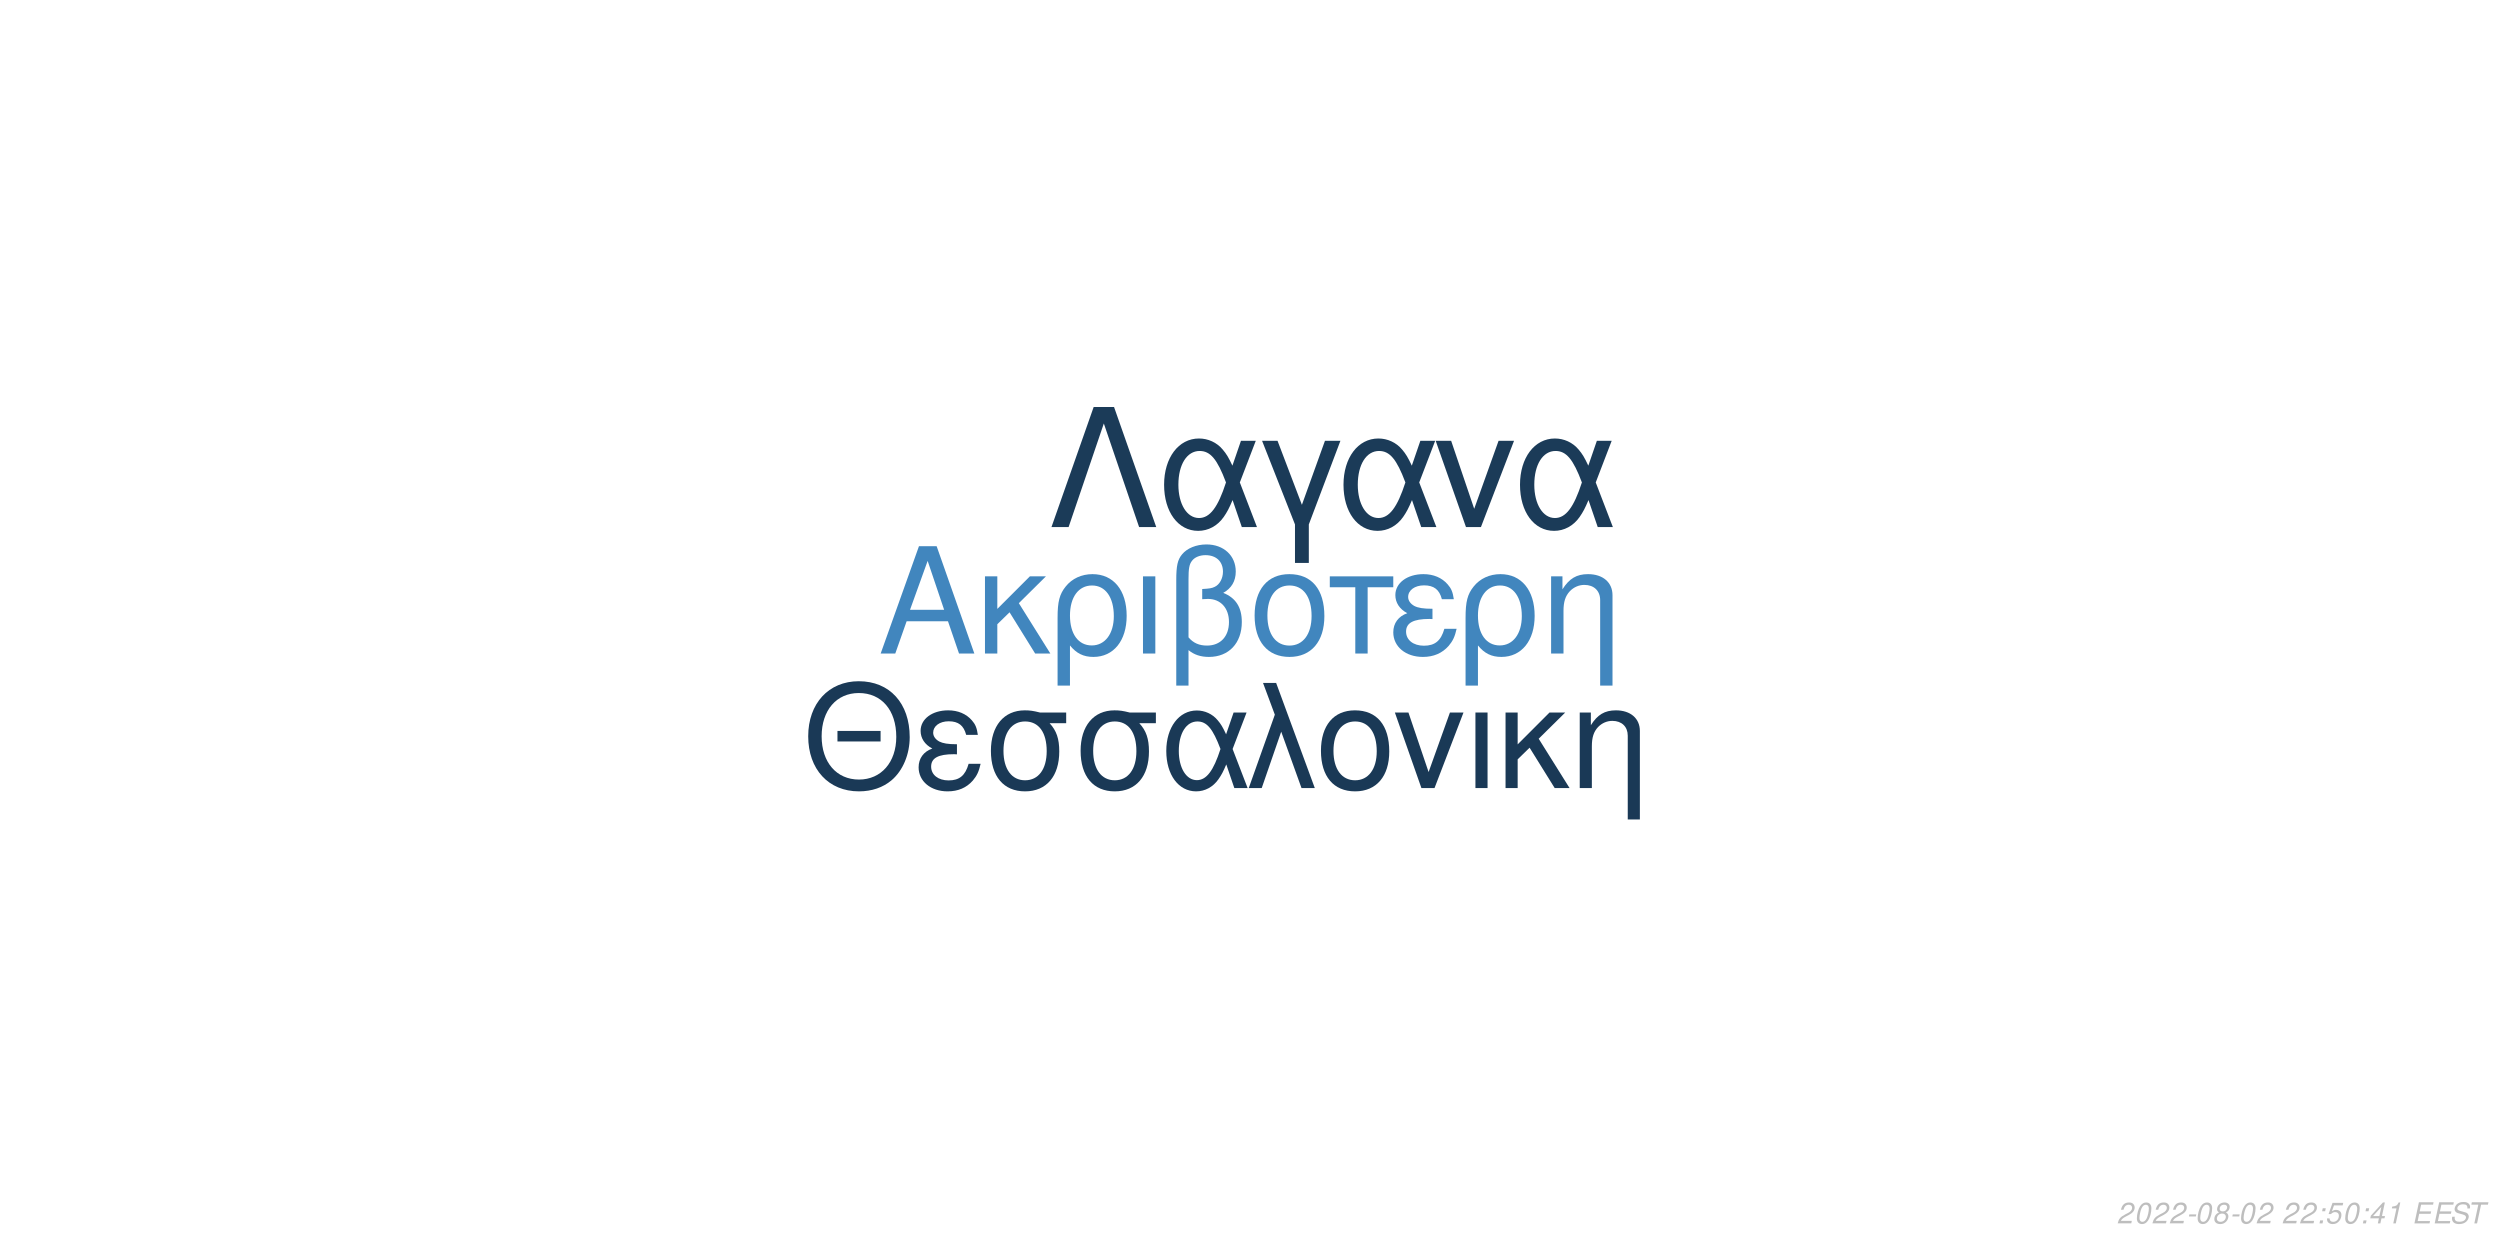
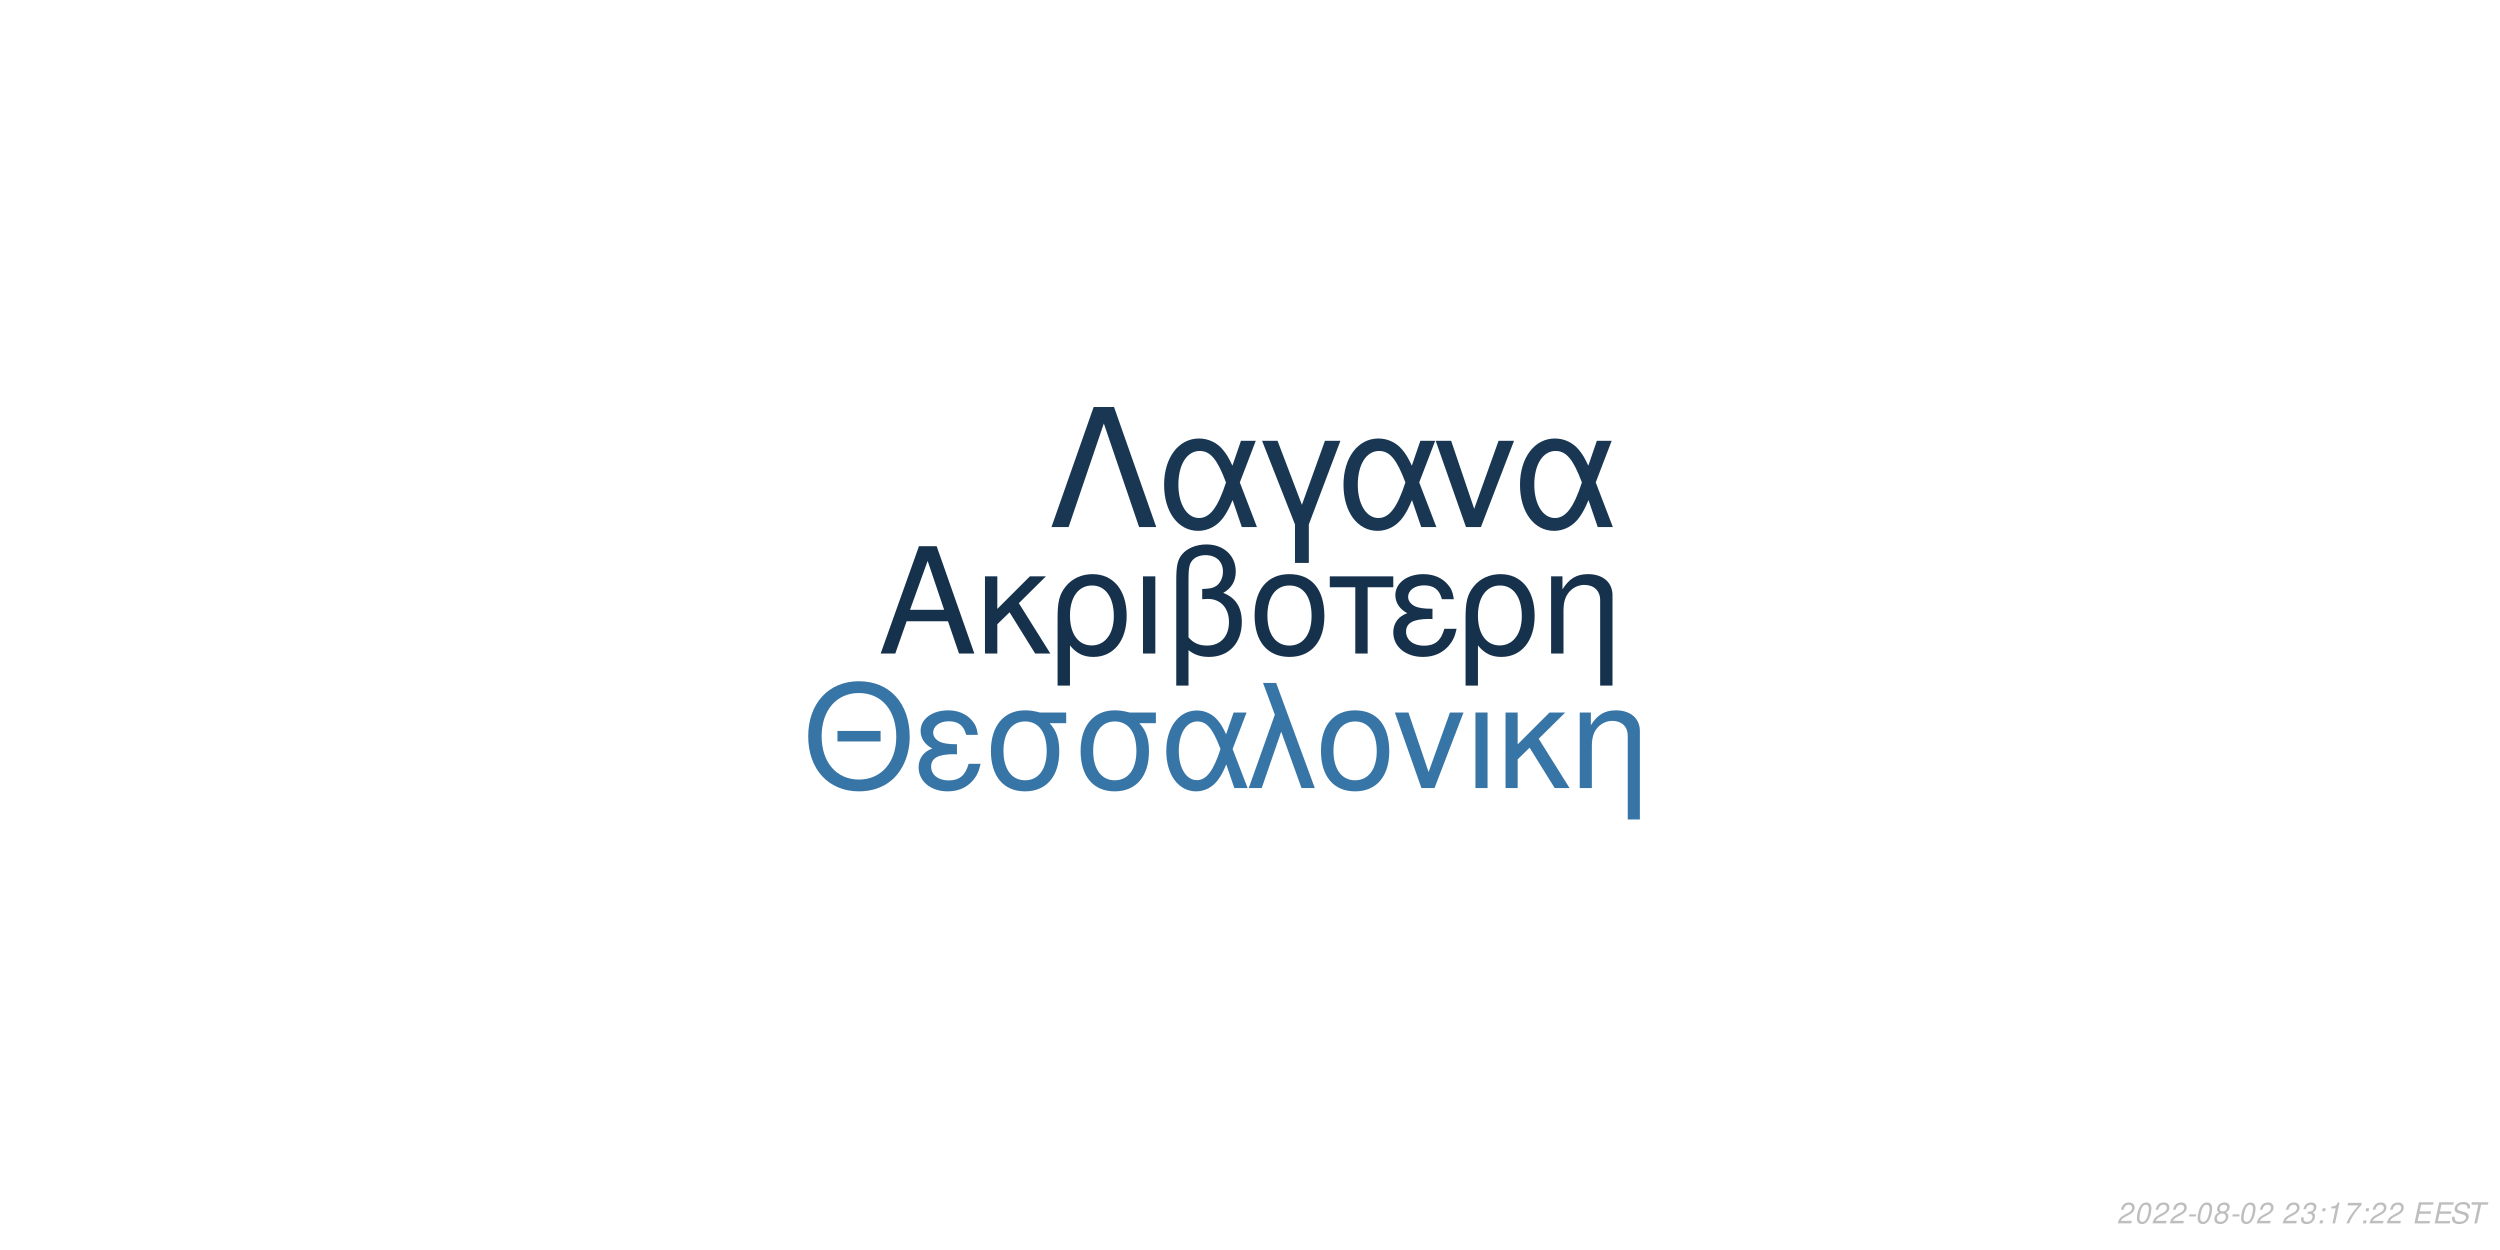
<svg xmlns="http://www.w3.org/2000/svg" xmlns:xlink="http://www.w3.org/1999/xlink" width="864pt" height="432pt" viewBox="0 0 864 432" version="1.1">
  <defs>
    <g>
      <symbol overflow="visible" id="glyph0-0">
        <path style="stroke:none;" d="" />
      </symbol>
      <symbol overflow="visible" id="glyph0-1">
        <path style="stroke:none;" d="M 24.125 -11.141 L 27.938 0 L 33.234 0 L 20.203 -37.094 L 14.094 -37.094 L 0.859 0 L 5.906 0 L 9.828 -11.141 Z M 22.797 -15.109 L 11 -15.109 L 17.094 -32.016 Z M 22.797 -15.109 " />
      </symbol>
      <symbol overflow="visible" id="glyph0-2">
        <path style="stroke:none;" d="M 7.172 -15.422 L 7.172 -26.672 L 2.906 -26.672 L 2.906 0 L 7.172 0 L 7.172 -10.125 L 11.406 -14.25 L 20.25 0 L 25.5 0 L 14.609 -17.406 L 23.969 -26.672 L 18.422 -26.672 Z M 7.172 -15.422 " />
      </symbol>
      <symbol overflow="visible" id="glyph0-3">
        <path style="stroke:none;" d="M 3 11.094 L 7.281 11.094 L 7.281 -2.797 C 9.516 -0.047 11.953 1.172 15.375 1.172 C 22.344 1.172 26.875 -4.422 26.875 -13.031 C 26.875 -21.891 22.297 -27.438 15.062 -27.438 C 11.297 -27.438 7.984 -25.906 5.797 -23.156 C 3.672 -20.516 3 -17.969 3 -12.359 Z M 14.906 -23.516 C 19.547 -23.516 22.438 -19.438 22.438 -12.922 C 22.438 -6.812 19.391 -2.797 14.812 -2.797 C 10.172 -2.797 7.281 -6.766 7.281 -13.125 C 7.281 -19.484 10.234 -23.516 14.906 -23.516 Z M 14.906 -23.516 " />
      </symbol>
      <symbol overflow="visible" id="glyph0-4">
        <path style="stroke:none;" d="M 3.516 0 L 7.781 0 L 7.781 -26.672 L 3.516 -26.672 Z M 3.516 0 " />
      </symbol>
      <symbol overflow="visible" id="glyph0-5">
        <path style="stroke:none;" d="M 4.016 11.094 L 8.25 11.094 L 8.25 -1.172 C 10.172 0.406 12.422 1.172 15.312 1.172 C 22.188 1.172 26.672 -3.609 26.672 -10.891 C 26.672 -15.984 24.578 -19.234 20.25 -20.969 C 23.109 -22.547 24.578 -25.031 24.578 -28.344 C 24.578 -33.844 20.406 -37.703 14.453 -37.703 C 10.938 -37.703 7.734 -36.391 6 -34.25 C 4.484 -32.422 4.016 -30.328 4.016 -25.391 Z M 8.25 -25.656 C 8.25 -29.359 8.5 -30.844 9.469 -32.062 C 10.375 -33.281 12.156 -34 14.094 -34 C 17.812 -34 20.156 -31.812 20.156 -28.297 C 20.156 -25.953 18.984 -23.812 17.297 -23.047 C 16.281 -22.547 15.469 -22.438 12.984 -22.297 L 12.984 -18.781 C 13.734 -18.828 14.344 -18.875 14.969 -18.875 C 19.344 -18.875 22.234 -15.719 22.234 -10.891 C 22.234 -5.906 19.281 -2.75 14.656 -2.75 C 11.953 -2.75 9.922 -3.609 8.25 -5.594 Z M 8.25 -25.656 " />
      </symbol>
      <symbol overflow="visible" id="glyph0-6">
        <path style="stroke:none;" d="M 14.094 -27.438 C 6.562 -27.438 2.094 -22.094 2.094 -13.125 C 2.094 -4.125 6.562 1.172 14.141 1.172 C 21.672 1.172 26.203 -4.172 26.203 -12.922 C 26.203 -22.188 21.828 -27.438 14.094 -27.438 Z M 14.141 -23.516 C 18.938 -23.516 21.781 -19.594 21.781 -12.984 C 21.781 -6.672 18.828 -2.75 14.141 -2.75 C 9.422 -2.75 6.516 -6.672 6.516 -13.125 C 6.516 -19.594 9.422 -23.516 14.141 -23.516 Z M 14.141 -23.516 " />
      </symbol>
      <symbol overflow="visible" id="glyph0-7">
        <path style="stroke:none;" d="M 7.891 0 L 12.156 0 L 12.156 -22.906 L 21.016 -22.906 L 21.016 -26.672 L -0.922 -26.672 L -0.922 -22.906 L 7.891 -22.906 Z M 7.891 0 " />
      </symbol>
      <symbol overflow="visible" id="glyph0-8">
        <path style="stroke:none;" d="M 14.562 -15.469 C 11.344 -15.469 9.562 -15.781 8.297 -16.438 C 6.922 -17.203 6.156 -18.328 6.156 -19.547 C 6.156 -21.891 8.453 -23.562 11.656 -23.562 C 15.062 -23.562 16.953 -22.094 17.812 -18.781 L 21.938 -18.781 C 21.578 -21.266 21.062 -22.5 19.797 -23.922 C 17.812 -26.203 14.906 -27.438 11.453 -27.438 C 5.797 -27.438 1.734 -24.375 1.734 -20.203 C 1.734 -17.609 3.156 -15.375 5.859 -13.938 C 2.797 -12.875 1.016 -10.484 1.016 -7.328 C 1.016 -2.391 5.297 1.172 11.25 1.172 C 14.969 1.172 17.906 -0.109 20.156 -2.641 C 21.578 -4.328 22.297 -5.797 22.906 -8.547 L 18.672 -8.547 C 17.5 -4.422 15.422 -2.703 11.609 -2.703 C 7.938 -2.703 5.438 -4.688 5.438 -7.578 C 5.438 -10.578 7.938 -11.953 13.484 -11.953 C 13.641 -11.953 14.094 -11.953 14.562 -11.906 Z M 14.562 -15.469 " />
      </symbol>
      <symbol overflow="visible" id="glyph0-9">
        <path style="stroke:none;" d="M 3.562 -26.672 L 3.562 0 L 7.844 0 L 7.844 -14.703 C 7.844 -17.906 8.5 -19.891 10.031 -21.531 C 11.406 -22.953 13.188 -23.719 15.062 -23.719 C 18.375 -23.719 20.516 -21.672 20.516 -18.469 L 20.516 11.094 L 24.781 11.094 L 24.781 -20.156 C 24.781 -24.578 21.469 -27.438 16.328 -27.438 C 12.359 -27.438 9.828 -25.906 7.484 -22.188 L 7.484 -26.672 Z M 3.562 -26.672 " />
      </symbol>
      <symbol overflow="visible" id="glyph1-0">
        <path style="stroke:none;" d="" />
      </symbol>
      <symbol overflow="visible" id="glyph1-1">
        <path style="stroke:none;" d="M 26.859 -19.734 L 11.953 -19.734 L 11.953 -16.094 L 26.859 -16.094 Z M 19.328 -36.922 C 8.922 -36.922 1.844 -29.25 1.844 -17.891 C 1.844 -6.484 8.875 1.141 19.391 1.141 C 23.812 1.141 27.703 -0.203 30.641 -2.688 C 34.578 -6.031 36.922 -11.656 36.922 -17.594 C 36.922 -29.297 30 -36.922 19.328 -36.922 Z M 19.328 -32.844 C 27.203 -32.844 32.281 -26.906 32.281 -17.688 C 32.281 -8.922 27.062 -2.938 19.391 -2.938 C 11.609 -2.938 6.484 -8.922 6.484 -17.891 C 6.484 -26.859 11.609 -32.844 19.328 -32.844 Z M 19.328 -32.844 " />
      </symbol>
      <symbol overflow="visible" id="glyph1-2">
        <path style="stroke:none;" d="M 14.25 -15.141 C 11.109 -15.141 9.375 -15.453 8.125 -16.094 C 6.781 -16.844 6.031 -17.938 6.031 -19.141 C 6.031 -21.422 8.266 -23.078 11.406 -23.078 C 14.75 -23.078 16.594 -21.625 17.438 -18.391 L 21.469 -18.391 C 21.125 -20.828 20.625 -22.031 19.391 -23.422 C 17.438 -25.656 14.594 -26.859 11.219 -26.859 C 5.688 -26.859 1.688 -23.875 1.688 -19.781 C 1.688 -17.234 3.094 -15.047 5.734 -13.656 C 2.734 -12.609 1 -10.266 1 -7.172 C 1 -2.344 5.188 1.141 11.016 1.141 C 14.656 1.141 17.547 -0.094 19.734 -2.594 C 21.125 -4.234 21.828 -5.688 22.422 -8.375 L 18.281 -8.375 C 17.141 -4.328 15.094 -2.641 11.359 -2.641 C 7.766 -2.641 5.328 -4.578 5.328 -7.422 C 5.328 -10.359 7.766 -11.703 13.203 -11.703 C 13.359 -11.703 13.797 -11.703 14.25 -11.656 Z M 14.25 -15.141 " />
      </symbol>
      <symbol overflow="visible" id="glyph1-3">
        <path style="stroke:none;" d="M 29 -26.109 L 19.938 -26.109 C 17.594 -26.703 16.438 -26.859 14.703 -26.859 C 7.469 -26.859 2.984 -21.469 2.984 -12.859 C 2.984 -4.031 7.375 1.141 14.797 1.141 C 22.172 1.141 26.609 -4.078 26.609 -12.656 C 26.609 -17.047 25.656 -19.828 23.266 -22.422 L 29 -22.422 Z M 14.797 -23.016 C 19.531 -23.016 22.266 -19.234 22.266 -12.75 C 22.266 -6.531 19.438 -2.688 14.797 -2.688 C 10.172 -2.688 7.328 -6.531 7.328 -12.859 C 7.328 -19.188 10.172 -23.016 14.797 -23.016 Z M 14.797 -23.016 " />
      </symbol>
      <symbol overflow="visible" id="glyph1-4">
        <path style="stroke:none;" d="M 29.344 -26.109 L 24.859 -26.109 L 22.266 -18.578 C 21.125 -21.031 20.484 -22.125 19.328 -23.469 C 17.547 -25.609 14.906 -26.812 12.156 -26.812 C 5.984 -26.812 1.594 -20.984 1.594 -12.812 C 1.594 -4.578 5.828 1.141 11.906 1.141 C 14.953 1.141 17.734 -0.344 19.625 -3.047 C 20.672 -4.531 21.281 -5.688 22.328 -8.172 L 25.109 0 L 29.703 0 L 24.516 -13.5 Z M 20.328 -13.5 C 17.891 -5.922 15.453 -2.734 12.156 -2.734 C 8.516 -2.734 5.922 -6.922 5.922 -12.812 C 5.922 -18.938 8.516 -23.016 12.359 -23.016 C 15.594 -23.016 17.688 -20.531 20.328 -13.5 Z M 20.328 -13.5 " />
      </symbol>
      <symbol overflow="visible" id="glyph1-5">
        <path style="stroke:none;" d="M 1.094 0 L 5.578 0 L 12.312 -19.484 L 19.328 0 L 23.922 0 L 10.562 -36.328 L 6.031 -36.328 L 10.109 -25.359 Z M 1.094 0 " />
      </symbol>
      <symbol overflow="visible" id="glyph1-6">
        <path style="stroke:none;" d="M 13.797 -26.859 C 6.422 -26.859 2.047 -21.625 2.047 -12.859 C 2.047 -4.031 6.422 1.141 13.859 1.141 C 21.234 1.141 25.656 -4.078 25.656 -12.656 C 25.656 -21.719 21.375 -26.859 13.797 -26.859 Z M 13.859 -23.016 C 18.531 -23.016 21.328 -19.188 21.328 -12.703 C 21.328 -6.531 18.438 -2.688 13.859 -2.688 C 9.219 -2.688 6.375 -6.531 6.375 -12.859 C 6.375 -19.188 9.219 -23.016 13.859 -23.016 Z M 13.859 -23.016 " />
      </symbol>
      <symbol overflow="visible" id="glyph1-7">
        <path style="stroke:none;" d="M 14.297 0 L 24.312 -26.109 L 19.625 -26.109 L 12.25 -5.531 L 5.281 -26.109 L 0.594 -26.109 L 9.766 0 Z M 14.297 0 " />
      </symbol>
      <symbol overflow="visible" id="glyph1-8">
        <path style="stroke:none;" d="M 3.438 0 L 7.625 0 L 7.625 -26.109 L 3.438 -26.109 Z M 3.438 0 " />
      </symbol>
      <symbol overflow="visible" id="glyph1-9">
        <path style="stroke:none;" d="M 7.031 -15.094 L 7.031 -26.109 L 2.844 -26.109 L 2.844 0 L 7.031 0 L 7.031 -9.922 L 11.156 -13.953 L 19.828 0 L 24.969 0 L 14.297 -17.047 L 23.469 -26.109 L 18.031 -26.109 Z M 7.031 -15.094 " />
      </symbol>
      <symbol overflow="visible" id="glyph1-10">
        <path style="stroke:none;" d="M 3.484 -26.109 L 3.484 0 L 7.672 0 L 7.672 -14.406 C 7.672 -17.547 8.328 -19.484 9.812 -21.078 C 11.156 -22.469 12.906 -23.219 14.75 -23.219 C 17.984 -23.219 20.078 -21.234 20.078 -18.094 L 20.078 10.859 L 24.266 10.859 L 24.266 -19.734 C 24.266 -24.062 21.031 -26.859 16 -26.859 C 12.109 -26.859 9.609 -25.359 7.328 -21.719 L 7.328 -26.109 Z M 3.484 -26.109 " />
      </symbol>
      <symbol overflow="visible" id="glyph2-0">
        <path style="stroke:none;" d="" />
      </symbol>
      <symbol overflow="visible" id="glyph2-1">
        <path style="stroke:none;" d="M 22.531 -41.484 L 15.484 -41.484 L 0.906 0 L 6.828 0 L 19 -35.797 L 31.188 0 L 37.109 0 Z M 22.531 -41.484 " />
      </symbol>
      <symbol overflow="visible" id="glyph2-2">
        <path style="stroke:none;" d="M 33.516 -29.812 L 28.391 -29.812 L 25.438 -21.219 C 24.125 -24.016 23.391 -25.266 22.078 -26.797 C 20.031 -29.25 17.016 -30.609 13.891 -30.609 C 6.828 -30.609 1.828 -23.953 1.828 -14.625 C 1.828 -5.234 6.656 1.312 13.594 1.312 C 17.078 1.312 20.266 -0.391 22.422 -3.469 C 23.609 -5.172 24.297 -6.484 25.5 -9.328 L 28.688 0 L 33.922 0 L 28 -15.422 Z M 23.219 -15.422 C 20.422 -6.766 17.641 -3.125 13.891 -3.125 C 9.734 -3.125 6.766 -7.906 6.766 -14.625 C 6.766 -21.625 9.734 -26.297 14.109 -26.297 C 17.812 -26.297 20.203 -23.453 23.219 -15.422 Z M 23.219 -15.422 " />
      </symbol>
      <symbol overflow="visible" id="glyph2-3">
        <path style="stroke:none;" d="M 12.062 12.406 L 16.844 12.406 L 16.844 -0.906 L 27.766 -29.812 L 22.422 -29.812 L 14.453 -7.688 L 6.031 -29.812 L 0.688 -29.812 L 12.062 -0.906 Z M 12.062 12.406 " />
      </symbol>
      <symbol overflow="visible" id="glyph2-4">
        <path style="stroke:none;" d="M 16.328 0 L 27.766 -29.812 L 22.422 -29.812 L 14 -6.312 L 6.031 -29.812 L 0.688 -29.812 L 11.156 0 Z M 16.328 0 " />
      </symbol>
      <symbol overflow="visible" id="glyph3-0">
        <path style="stroke:none;" d="" />
      </symbol>
      <symbol overflow="visible" id="glyph3-1">
        <path style="stroke:none;" d="M 5.234 -0.875 L 1.469 -0.875 C 1.641 -1.375 2.203 -1.891 3.109 -2.344 L 4.234 -2.938 C 5.562 -3.625 6.219 -4.469 6.219 -5.484 C 6.219 -5.938 6.062 -6.359 5.797 -6.656 C 5.469 -7.047 4.984 -7.234 4.312 -7.234 C 2.766 -7.234 1.891 -6.453 1.484 -4.734 L 2.375 -4.734 C 2.484 -5.188 2.609 -5.484 2.797 -5.75 C 3.094 -6.203 3.609 -6.453 4.188 -6.453 C 4.891 -6.453 5.344 -6.031 5.344 -5.375 C 5.344 -4.703 4.859 -4.094 4.016 -3.656 L 2.984 -3.125 C 1.234 -2.188 0.797 -1.656 0.344 -0.016 L 5.047 -0.016 Z M 5.234 -0.875 " />
      </symbol>
      <symbol overflow="visible" id="glyph3-2">
        <path style="stroke:none;" d="M 4.203 -7.234 C 3.375 -7.234 2.688 -6.812 2.125 -5.984 C 1.484 -5.047 0.984 -3.188 0.984 -1.734 C 0.984 -1.109 1.172 -0.562 1.484 -0.266 C 1.797 0.047 2.281 0.234 2.766 0.234 C 3.625 0.234 4.281 -0.156 4.859 -1.016 C 5.516 -1.953 6 -3.797 6 -5.266 C 6 -6.5 5.328 -7.234 4.203 -7.234 Z M 4.094 -6.453 C 4.734 -6.453 5.125 -5.984 5.125 -5.156 C 5.125 -4.203 4.781 -2.625 4.406 -1.812 C 3.984 -0.938 3.516 -0.547 2.875 -0.547 C 2.25 -0.547 1.875 -1.031 1.875 -1.828 C 1.875 -2.797 2.203 -4.344 2.594 -5.203 C 2.984 -6.047 3.453 -6.453 4.094 -6.453 Z M 4.094 -6.453 " />
      </symbol>
      <symbol overflow="visible" id="glyph3-3">
        <path style="stroke:none;" d="M 3.516 -3.125 L 1.125 -3.125 L 0.969 -2.406 L 3.359 -2.406 Z M 3.516 -3.125 " />
      </symbol>
      <symbol overflow="visible" id="glyph3-4">
        <path style="stroke:none;" d="M 4.766 -3.797 C 5.078 -3.969 5.234 -4.078 5.438 -4.234 C 5.812 -4.594 6.062 -5.172 6.062 -5.734 C 6.062 -6.625 5.344 -7.234 4.266 -7.234 C 2.812 -7.234 1.703 -6.219 1.703 -4.875 C 1.703 -4.406 1.875 -4.125 2.359 -3.812 C 1.297 -3.312 0.75 -2.516 0.75 -1.469 C 0.75 -0.438 1.547 0.234 2.812 0.234 C 3.656 0.234 4.359 -0.094 4.938 -0.734 C 5.359 -1.234 5.609 -1.859 5.609 -2.438 C 5.609 -3.047 5.312 -3.516 4.766 -3.797 Z M 4.109 -6.453 C 4.797 -6.453 5.188 -6.125 5.188 -5.578 C 5.188 -5.266 5.062 -4.922 4.859 -4.672 C 4.562 -4.312 4.188 -4.156 3.656 -4.156 C 2.984 -4.156 2.594 -4.453 2.594 -4.984 C 2.594 -5.859 3.203 -6.453 4.109 -6.453 Z M 3.453 -3.406 C 4.234 -3.406 4.734 -2.984 4.734 -2.312 C 4.734 -1.312 3.922 -0.547 2.875 -0.547 C 2.125 -0.547 1.625 -0.969 1.625 -1.625 C 1.625 -2.609 2.438 -3.406 3.453 -3.406 Z M 3.453 -3.406 " />
      </symbol>
      <symbol overflow="visible" id="glyph3-5">
        <path style="stroke:none;" d="" />
      </symbol>
      <symbol overflow="visible" id="glyph3-6">
+         <path style="stroke:none;" d="M 2.922 -3.312 C 3.125 -3.344 3.234 -3.344 3.375 -3.344 C 4.203 -3.344 4.688 -3 4.688 -2.406 C 4.688 -1.312 3.906 -0.547 2.781 -0.547 C 2.047 -0.547 1.594 -0.938 1.594 -1.562 C 1.594 -1.719 1.609 -1.844 1.656 -2.094 L 0.766 -2.094 C 0.734 -1.797 0.719 -1.641 0.719 -1.469 C 0.719 -0.375 1.406 0.234 2.641 0.234 C 3.547 0.234 4.297 -0.078 4.812 -0.656 C 5.266 -1.156 5.562 -1.875 5.562 -2.547 C 5.562 -3.125 5.344 -3.453 4.797 -3.734 C 5.641 -4.234 6.016 -4.844 6.016 -5.734 C 6.016 -6.656 5.312 -7.234 4.203 -7.234 C 3.375 -7.234 2.672 -6.938 2.188 -6.375 C 1.891 -6.031 1.703 -5.641 1.516 -4.906 L 2.391 -4.906 C 2.5 -5.359 2.594 -5.594 2.734 -5.812 C 3.047 -6.234 3.516 -6.453 4.078 -6.453 C 4.734 -6.453 5.141 -6.125 5.141 -5.578 C 5.141 -5.188 5.016 -4.797 4.797 -4.547 C 4.516 -4.234 4 -4.062 3.266 -4.062 L 3.078 -4.062 Z M 2.922 -3.312 " />
+       </symbol>
+       <symbol overflow="visible" id="glyph3-7">
        <path style="stroke:none;" d="M 2.359 -1.031 L 1.312 -1.031 L 1.094 0 L 2.141 0 Z M 3.266 -5.234 L 2.219 -5.234 L 2 -4.203 L 3.047 -4.203 Z M 3.266 -5.234 " />
      </symbol>
-       <symbol overflow="visible" id="glyph3-7">
-         <path style="stroke:none;" d="M 6.297 -7.094 L 2.594 -7.094 L 1.234 -3.234 L 2.047 -3.234 C 2.656 -3.766 2.938 -3.906 3.531 -3.906 C 4.328 -3.906 4.797 -3.453 4.797 -2.688 C 4.797 -1.438 3.969 -0.547 2.828 -0.547 C 2.031 -0.547 1.609 -0.938 1.578 -1.734 L 0.703 -1.734 L 0.703 -1.516 C 0.703 -0.938 0.844 -0.547 1.188 -0.266 C 1.562 0.062 2.078 0.234 2.703 0.234 C 3.656 0.234 4.391 -0.156 4.984 -0.922 C 5.422 -1.5 5.672 -2.234 5.672 -2.953 C 5.672 -4 4.938 -4.672 3.812 -4.672 C 3.328 -4.672 2.906 -4.547 2.406 -4.234 L 3.109 -6.219 L 6.109 -6.219 Z M 6.297 -7.094 " />
-       </symbol>
      <symbol overflow="visible" id="glyph3-8">
-         <path style="stroke:none;" d="M 3.625 -1.75 L 3.266 0 L 4.141 0 L 4.516 -1.75 L 5.562 -1.75 L 5.734 -2.531 L 4.688 -2.531 L 5.688 -7.234 L 5.016 -7.234 L 0.844 -2.672 L 0.641 -1.75 Z M 3.797 -2.531 L 1.594 -2.531 L 4.469 -5.703 Z M 3.797 -2.531 " />
+         <path style="stroke:none;" d="M 3.703 -5.188 L 2.594 0 L 3.469 0 L 5.016 -7.234 L 4.438 -7.234 C 3.906 -6.156 3.688 -6.016 2.234 -5.812 L 2.109 -5.188 Z M 3.703 -5.188 " />
      </symbol>
      <symbol overflow="visible" id="glyph3-9">
-         <path style="stroke:none;" d="M 3.703 -5.188 L 2.594 0 L 3.469 0 L 5.016 -7.234 L 4.438 -7.234 C 3.906 -6.156 3.688 -6.016 2.234 -5.812 L 2.109 -5.188 Z M 3.703 -5.188 " />
+         <path style="stroke:none;" d="M 6.703 -7.094 L 1.953 -7.094 L 1.766 -6.219 L 5.594 -6.219 C 3.344 -3.688 2.266 -2.109 1.375 0 L 2.344 0 C 3.031 -1.906 4.828 -4.594 6.547 -6.281 Z M 6.703 -7.094 " />
      </symbol>
      <symbol overflow="visible" id="glyph3-10">
        <path style="stroke:none;" d="M 2.547 -3.312 L 6.5 -3.312 L 6.688 -4.141 L 2.719 -4.141 L 3.219 -6.469 L 7.344 -6.469 L 7.516 -7.297 L 2.453 -7.297 L 0.906 0 L 6.125 0 L 6.297 -0.812 L 2.016 -0.812 Z M 2.547 -3.312 " />
      </symbol>
      <symbol overflow="visible" id="glyph3-11">
        <path style="stroke:none;" d="M 7.062 -5.156 C 7.125 -5.438 7.141 -5.562 7.141 -5.703 C 7.141 -6.156 6.938 -6.594 6.594 -6.891 C 6.188 -7.25 5.656 -7.406 4.875 -7.406 C 3.844 -7.406 3.047 -7.125 2.5 -6.562 C 2.094 -6.141 1.781 -5.438 1.781 -4.922 C 1.781 -4.297 2.219 -3.766 2.891 -3.562 L 4.594 -3.094 C 5.406 -2.859 5.734 -2.578 5.734 -2.094 C 5.734 -1.781 5.547 -1.406 5.266 -1.141 C 4.844 -0.766 4.266 -0.578 3.453 -0.578 C 2.328 -0.578 1.812 -0.984 1.812 -1.906 C 1.812 -2.047 1.812 -2.125 1.844 -2.312 L 0.984 -2.312 C 0.906 -2.062 0.891 -1.906 0.891 -1.688 C 0.891 -0.484 1.797 0.234 3.297 0.234 C 4.359 0.234 5.234 -0.062 5.812 -0.609 C 6.344 -1.078 6.688 -1.797 6.688 -2.375 C 6.688 -2.641 6.609 -2.906 6.453 -3.156 C 6.234 -3.5 5.938 -3.703 5.469 -3.828 L 3.75 -4.312 C 2.984 -4.547 2.734 -4.734 2.734 -5.188 C 2.734 -5.547 2.875 -5.844 3.188 -6.109 C 3.547 -6.438 4.031 -6.594 4.703 -6.594 C 5.266 -6.594 5.688 -6.484 5.906 -6.297 C 6.094 -6.125 6.219 -5.797 6.219 -5.516 C 6.219 -5.422 6.203 -5.344 6.188 -5.156 Z M 7.062 -5.156 " />
      </symbol>
      <symbol overflow="visible" id="glyph3-12">
        <path style="stroke:none;" d="M 4.938 -6.469 L 7.312 -6.469 L 7.484 -7.297 L 1.75 -7.297 L 1.578 -6.469 L 3.984 -6.469 L 2.609 0 L 3.547 0 Z M 4.938 -6.469 " />
      </symbol>
    </g>
  </defs>
  <g id="surface1">
    <rect x="0" y="0" width="864" height="432" style="fill:rgb(100%,100%,100%);fill-opacity:1;stroke:none;" />
-     <g style="fill:rgb(25.49%,52.549%,74.51%);fill-opacity:1;">
+     <g style="fill:rgb(8.627%,19.216%,29.412%);fill-opacity:1;">
      <use xlink:href="#glyph0-1" x="303.5" y="225.861" />
      <use xlink:href="#glyph0-2" x="337.5" y="225.861" />
      <use xlink:href="#glyph0-3" x="362.5" y="225.861" />
      <use xlink:href="#glyph0-4" x="391.5" y="225.861" />
      <use xlink:href="#glyph0-5" x="402.5" y="225.861" />
      <use xlink:href="#glyph0-6" x="431.5" y="225.861" />
      <use xlink:href="#glyph0-7" x="460.5" y="225.861" />
      <use xlink:href="#glyph0-8" x="480.5" y="225.861" />
      <use xlink:href="#glyph0-3" x="503.5" y="225.861" />
      <use xlink:href="#glyph0-9" x="532.5" y="225.861" />
    </g>
-     <g style="fill:rgb(10.196%,22.353%,33.725%);fill-opacity:1;">
+     <g style="fill:rgb(21.961%,45.882%,65.49%);fill-opacity:1;">
      <use xlink:href="#glyph1-1" x="277.473" y="272.354" />
      <use xlink:href="#glyph1-2" x="316.473" y="272.354" />
      <use xlink:href="#glyph1-3" x="339.473" y="272.354" />
      <use xlink:href="#glyph1-3" x="370.473" y="272.354" />
      <use xlink:href="#glyph1-4" x="401.473" y="272.354" />
      <use xlink:href="#glyph1-5" x="430.473" y="272.354" />
      <use xlink:href="#glyph1-6" x="454.473" y="272.354" />
      <use xlink:href="#glyph1-7" x="481.473" y="272.354" />
      <use xlink:href="#glyph1-8" x="506.473" y="272.354" />
      <use xlink:href="#glyph1-9" x="517.473" y="272.354" />
      <use xlink:href="#glyph1-10" x="542.473" y="272.354" />
    </g>
-     <g style="fill:rgb(10.588%,23.137%,34.51%);fill-opacity:1;">
+     <g style="fill:rgb(9.804%,21.569%,32.549%);fill-opacity:1;">
      <use xlink:href="#glyph2-1" x="362.484" y="182.152" />
      <use xlink:href="#glyph2-2" x="400.484" y="182.152" />
      <use xlink:href="#glyph2-3" x="435.484" y="182.152" />
      <use xlink:href="#glyph2-2" x="462.484" y="182.152" />
      <use xlink:href="#glyph2-4" x="495.484" y="182.152" />
      <use xlink:href="#glyph2-2" x="523.484" y="182.152" />
    </g>
    <g style="fill:rgb(74.51%,74.51%,74.51%);fill-opacity:1;">
      <use xlink:href="#glyph3-1" x="731.52" y="422.81" />
      <use xlink:href="#glyph3-2" x="737.52" y="422.81" />
      <use xlink:href="#glyph3-1" x="743.52" y="422.81" />
      <use xlink:href="#glyph3-1" x="749.52" y="422.81" />
      <use xlink:href="#glyph3-3" x="755.52" y="422.81" />
      <use xlink:href="#glyph3-2" x="758.52" y="422.81" />
      <use xlink:href="#glyph3-4" x="764.52" y="422.81" />
      <use xlink:href="#glyph3-3" x="770.52" y="422.81" />
      <use xlink:href="#glyph3-2" x="773.52" y="422.81" />
      <use xlink:href="#glyph3-1" x="779.52" y="422.81" />
      <use xlink:href="#glyph3-5" x="785.52" y="422.81" />
      <use xlink:href="#glyph3-1" x="788.52" y="422.81" />
-       <use xlink:href="#glyph3-1" x="794.52" y="422.81" />
-       <use xlink:href="#glyph3-6" x="800.52" y="422.81" />
-       <use xlink:href="#glyph3-7" x="803.52" y="422.81" />
-       <use xlink:href="#glyph3-2" x="809.52" y="422.81" />
-       <use xlink:href="#glyph3-6" x="815.52" y="422.81" />
-       <use xlink:href="#glyph3-8" x="818.52" y="422.81" />
-       <use xlink:href="#glyph3-9" x="824.52" y="422.81" />
+       <use xlink:href="#glyph3-6" x="794.52" y="422.81" />
+       <use xlink:href="#glyph3-7" x="800.52" y="422.81" />
+       <use xlink:href="#glyph3-8" x="803.52" y="422.81" />
+       <use xlink:href="#glyph3-9" x="809.52" y="422.81" />
+       <use xlink:href="#glyph3-7" x="815.52" y="422.81" />
+       <use xlink:href="#glyph3-1" x="818.52" y="422.81" />
+       <use xlink:href="#glyph3-1" x="824.52" y="422.81" />
      <use xlink:href="#glyph3-5" x="830.52" y="422.81" />
      <use xlink:href="#glyph3-10" x="833.52" y="422.81" />
      <use xlink:href="#glyph3-10" x="840.52" y="422.81" />
      <use xlink:href="#glyph3-11" x="846.52" y="422.81" />
      <use xlink:href="#glyph3-12" x="852.52" y="422.81" />
    </g>
  </g>
</svg>
